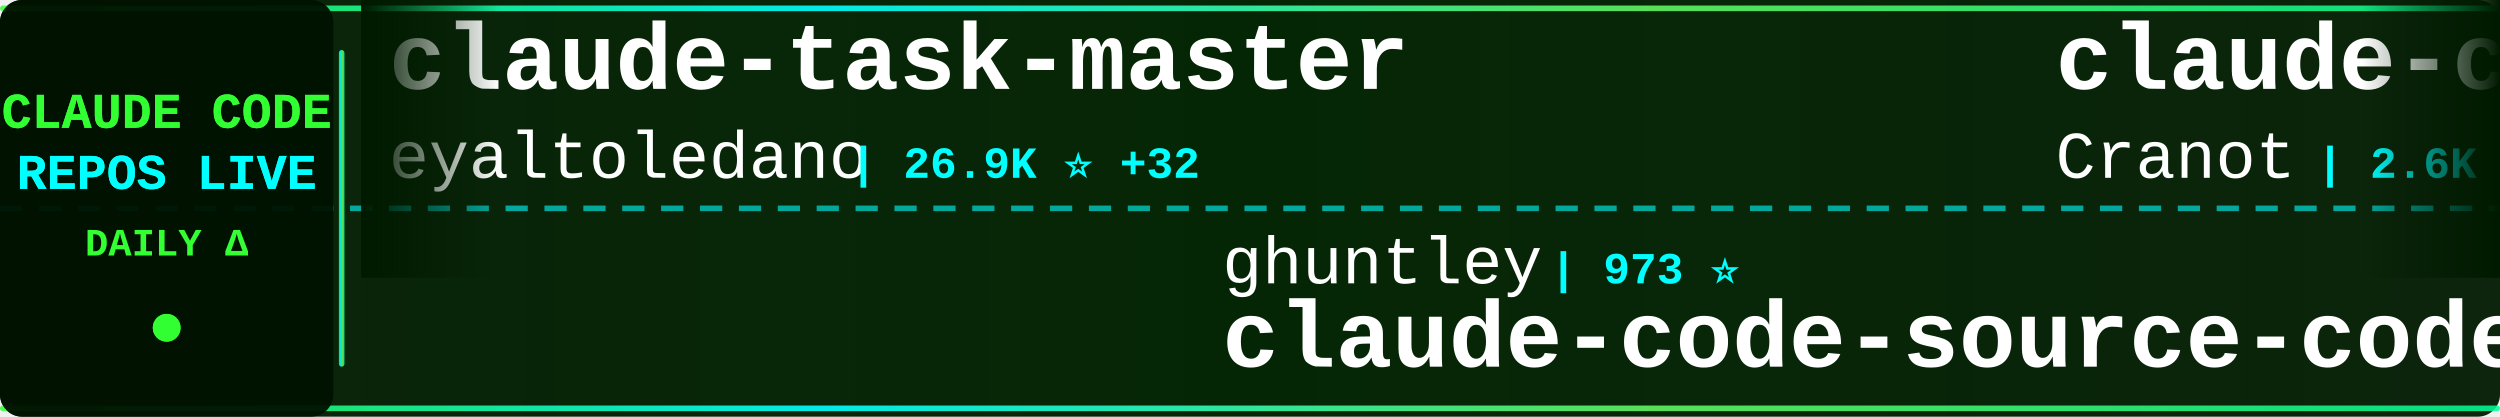
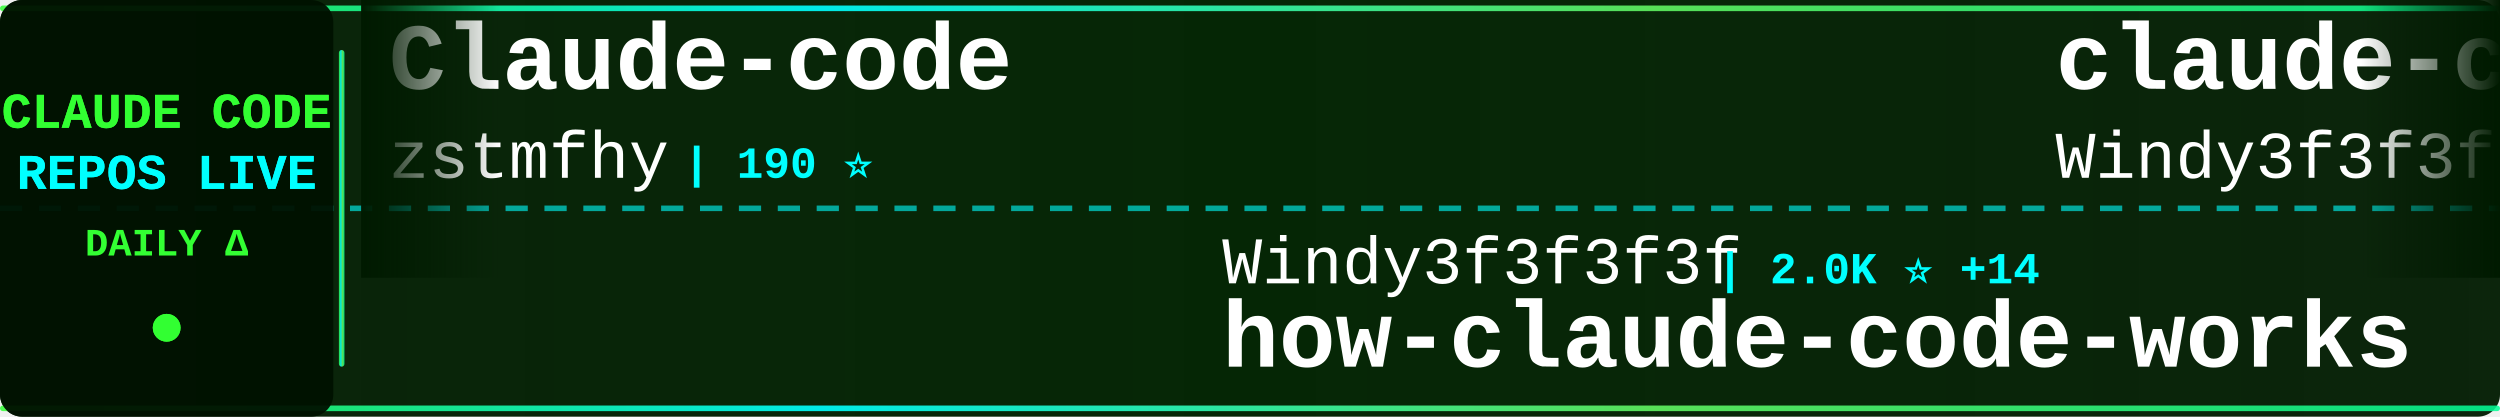
<svg xmlns="http://www.w3.org/2000/svg" width="900" height="150">
  <defs>
    <linearGradient id="tickerBg" x1="0%" y1="0%" x2="100%" y2="0%">
      <stop offset="0%" style="stop-color:#001a00;stop-opacity:0.95" />
      <stop offset="50%" style="stop-color:#002200;stop-opacity:0.98" />
      <stop offset="100%" style="stop-color:#001a00;stop-opacity:0.95" />
    </linearGradient>
    <linearGradient id="borderGrad" x1="0%" y1="0%" x2="100%" y2="0%">
      <stop offset="0%" style="stop-color:#33ff33;stop-opacity:0.85">
        <animate attributeName="stop-opacity" values="0.85;1;0.85" dur="2s" repeatCount="indefinite" />
      </stop>
      <stop offset="33%" style="stop-color:#00ffff;stop-opacity:0.9">
        <animate attributeName="stop-opacity" values="0.9;1;0.9" dur="2.2s" repeatCount="indefinite" />
      </stop>
      <stop offset="66%" style="stop-color:#66ff66;stop-opacity:0.85">
        <animate attributeName="stop-opacity" values="0.85;1;0.85" dur="1.8s" repeatCount="indefinite" />
      </stop>
      <stop offset="100%" style="stop-color:#00ff99;stop-opacity:0.85">
        <animate attributeName="stop-opacity" values="0.85;1;0.85" dur="2s" repeatCount="indefinite" />
      </stop>
    </linearGradient>
    <filter id="textGlow">
      <feGaussianBlur stdDeviation="0.1" result="coloredBlur" />
      <feMerge>
        <feMergeNode in="coloredBlur" />
        <feMergeNode in="SourceGraphic" />
      </feMerge>
    </filter>
    <filter id="metricGlow">
      <feGaussianBlur stdDeviation="0.2" result="coloredBlur" />
      <feMerge>
        <feMergeNode in="coloredBlur" />
        <feMergeNode in="SourceGraphic" />
      </feMerge>
    </filter>
    <linearGradient id="leftFade" x1="0%" y1="0%" x2="100%" y2="0%">
      <stop offset="0%" style="stop-color:#001a00;stop-opacity:1" />
      <stop offset="100%" style="stop-color:#001a00;stop-opacity:0" />
    </linearGradient>
    <linearGradient id="rightFade" x1="0%" y1="0%" x2="100%" y2="0%">
      <stop offset="0%" style="stop-color:#001a00;stop-opacity:0" />
      <stop offset="100%" style="stop-color:#001a00;stop-opacity:1" />
    </linearGradient>
  </defs>
  <rect width="900" height="150" fill="url(#tickerBg)" rx="8" />
  <rect x="0" y="2" width="900" height="2" fill="url(#borderGrad)" rx="1" />
  <rect x="0" y="146" width="900" height="2" fill="url(#borderGrad)" rx="1" />
  <line x1="0" y1="75" x2="900" y2="75" stroke="#00ffff" stroke-width="2" stroke-dasharray="8 6" opacity="0.6" />
  <rect x="0" y="0" width="120" height="150" fill="#001100" opacity="0.95" rx="8" />
  <text x="60" y="46" font-family="'Courier New', monospace" font-size="18" font-weight="bold" fill="#33ff33" text-anchor="middle" filter="url(#textGlow)">
    CLAUDE CODE
  </text>
  <text x="60" y="68" font-family="'Courier New', monospace" font-size="18" font-weight="bold" fill="#00ffff" text-anchor="middle" filter="url(#textGlow)">
    REPOS LIVE
  </text>
  <text x="60" y="92" font-family="'Courier New', monospace" font-size="14" font-weight="bold" fill="#33ff33" text-anchor="middle">
    DAILY Δ
  </text>
  <circle cx="60" cy="118" r="5" fill="#33ff33" filter="url(#metricGlow)">
    <animate attributeName="r" values="4;6;4" dur="1.5s" repeatCount="indefinite" />
    <animate attributeName="opacity" values="0.6;1;0.6" dur="1.5s" repeatCount="indefinite" />
  </circle>
  <rect x="122" y="18" width="2" height="114" fill="url(#borderGrad)" rx="1" />
  <clipPath id="tickerClip">
    <rect x="130" y="0" width="770" height="150" />
  </clipPath>
  <g clip-path="url(#tickerClip)">
    <g id="tickerItems">
      <animateTransform attributeName="transform" attributeType="XML" type="translate" from="0 0" to="-3000 0" dur="54s" repeatCount="indefinite" />
      <g transform="translate(0, 0)">
-         <text x="140" y="32" font-family="'Courier New', monospace" font-size="34" font-weight="bold" fill="#ffffff">claude-task-master</text>
-         <text x="140" y="64" font-family="'Courier New', monospace" font-size="24" font-weight="normal" fill="#ffffff" opacity="1.0">eyaltoledano</text>
-         <text x="306" y="64" font-family="'Courier New', monospace" font-size="16" font-weight="bold" fill="#00ffff"> | 26.9K ⭐ +32</text>
+         <text x="140" y="32" font-family="'Courier New', monospace" font-size="34" font-weight="bold" fill="#ffffff">Claude-code</text>
+         <text x="140" y="64" font-family="'Courier New', monospace" font-size="24" font-weight="normal" fill="#ffffff" opacity="1.0">zstmfhy</text>
+         <text x="246" y="64" font-family="'Courier New', monospace" font-size="16" font-weight="bold" fill="#00ffff"> | 190 ⭐</text>
      </g>
      <g transform="translate(300, 0)">
-         <text x="140" y="102" font-family="'Courier New', monospace" font-size="24" font-weight="normal" fill="#ffffff" opacity="1.0">ghuntley</text>
-         <text x="258" y="102" font-family="'Courier New', monospace" font-size="16" font-weight="bold" fill="#00ffff"> | 973 ⭐</text>
-         <text x="140" y="132" font-family="'Courier New', monospace" font-size="34" font-weight="bold" fill="#ffffff">claude-code-source-code-...</text>
+         <text x="140" y="102" font-family="'Courier New', monospace" font-size="24" font-weight="normal" fill="#ffffff" opacity="1.0">Windy3f3f3f3f</text>
+         <text x="318" y="102" font-family="'Courier New', monospace" font-size="16" font-weight="bold" fill="#00ffff"> | 2.0K ⭐ +14</text>
+         <text x="140" y="132" font-family="'Courier New', monospace" font-size="34" font-weight="bold" fill="#ffffff">how-claude-code-works</text>
      </g>
      <g transform="translate(600, 0)">
-         <text x="140" y="32" font-family="'Courier New', monospace" font-size="34" font-weight="bold" fill="#ffffff">claude-code-guide</text>
-         <text x="140" y="64" font-family="'Courier New', monospace" font-size="24" font-weight="normal" fill="#ffffff" opacity="1.0">Cranot</text>
-         <text x="234" y="64" font-family="'Courier New', monospace" font-size="16" font-weight="bold" fill="#00ffff"> | 2.6K ⭐ +1</text>
+         <text x="140" y="32" font-family="'Courier New', monospace" font-size="34" font-weight="bold" fill="#ffffff">claude-code-from-scratch</text>
+         <text x="140" y="64" font-family="'Courier New', monospace" font-size="24" font-weight="normal" fill="#ffffff" opacity="1.0">Windy3f3f3f3f</text>
+         <text x="318" y="64" font-family="'Courier New', monospace" font-size="16" font-weight="bold" fill="#00ffff"> | 1.0K ⭐ +8</text>
      </g>
      <g transform="translate(900, 0)">
-         <text x="140" y="102" font-family="'Courier New', monospace" font-size="24" font-weight="normal" fill="#ffffff" opacity="1.0">mehmoodosman</text>
-         <text x="306" y="102" font-family="'Courier New', monospace" font-size="16" font-weight="bold" fill="#00ffff"> | 167 ⭐</text>
+         <text x="140" y="102" font-family="'Courier New', monospace" font-size="24" font-weight="normal" fill="#ffffff" opacity="1.0">anthropics</text>
+         <text x="282" y="102" font-family="'Courier New', monospace" font-size="16" font-weight="bold" fill="#00ffff"> | 125.7K ⭐ +672</text>
+         <text x="140" y="132" font-family="'Courier New', monospace" font-size="34" font-weight="bold" fill="#ffffff">skills</text>
+       </g>
+       <g transform="translate(1200, 0)">
+         <text x="140" y="32" font-family="'Courier New', monospace" font-size="34" font-weight="bold" fill="#ffffff">claude-code-reverse</text>
+         <text x="140" y="64" font-family="'Courier New', monospace" font-size="24" font-weight="normal" fill="#ffffff" opacity="1.0">Yuyz0112</text>
+         <text x="258" y="64" font-family="'Courier New', monospace" font-size="16" font-weight="bold" fill="#00ffff"> | 2.4K ⭐ +1</text>
+       </g>
+       <g transform="translate(1500, 0)">
+         <text x="140" y="102" font-family="'Courier New', monospace" font-size="24" font-weight="normal" fill="#ffffff" opacity="1.0">JrCx7scC</text>
+         <text x="258" y="102" font-family="'Courier New', monospace" font-size="16" font-weight="bold" fill="#00ffff"> | 362 ⭐ +1</text>
+         <text x="140" y="132" font-family="'Courier New', monospace" font-size="34" font-weight="bold" fill="#ffffff">claude-code-source</text>
+       </g>
+       <g transform="translate(1800, 0)">
+         <text x="140" y="32" font-family="'Courier New', monospace" font-size="34" font-weight="bold" fill="#ffffff">awesome-claude-code-tool...</text>
+         <text x="140" y="64" font-family="'Courier New', monospace" font-size="24" font-weight="normal" fill="#ffffff" opacity="1.0">rohitg00</text>
+         <text x="258" y="64" font-family="'Courier New', monospace" font-size="16" font-weight="bold" fill="#00ffff"> | 1.5K ⭐ +14</text>
+       </g>
+       <g transform="translate(2100, 0)">
+         <text x="140" y="102" font-family="'Courier New', monospace" font-size="24" font-weight="normal" fill="#ffffff" opacity="1.0">T-Lab-CUHKSZ</text>
+         <text x="306" y="102" font-family="'Courier New', monospace" font-size="16" font-weight="bold" fill="#00ffff"> | 300 ⭐ +1</text>
        <text x="140" y="132" font-family="'Courier New', monospace" font-size="34" font-weight="bold" fill="#ffffff">claude-code</text>
      </g>
-       <g transform="translate(1200, 0)">
-         <text x="140" y="32" font-family="'Courier New', monospace" font-size="34" font-weight="bold" fill="#ffffff">awesome-claude-code-suba...</text>
-         <text x="140" y="64" font-family="'Courier New', monospace" font-size="24" font-weight="normal" fill="#ffffff" opacity="1.0">VoltAgent</text>
-         <text x="270" y="64" font-family="'Courier New', monospace" font-size="16" font-weight="bold" fill="#00ffff"> | 18.7K ⭐ +96</text>
-       </g>
-       <g transform="translate(1500, 0)">
-         <text x="140" y="102" font-family="'Courier New', monospace" font-size="24" font-weight="normal" fill="#ffffff" opacity="1.0">KimYx0207</text>
-         <text x="270" y="102" font-family="'Courier New', monospace" font-size="16" font-weight="bold" fill="#00ffff"> | 3.6K ⭐ +22</text>
-         <text x="140" y="132" font-family="'Courier New', monospace" font-size="34" font-weight="bold" fill="#ffffff">Claude-Code-x-OpenClaw-G...</text>
-       </g>
-       <g transform="translate(1800, 0)">
-         <text x="140" y="32" font-family="'Courier New', monospace" font-size="34" font-weight="bold" fill="#ffffff">claude-code-spec-workflo...</text>
-         <text x="140" y="64" font-family="'Courier New', monospace" font-size="24" font-weight="normal" fill="#ffffff" opacity="1.0">Pimzino</text>
-         <text x="246" y="64" font-family="'Courier New', monospace" font-size="16" font-weight="bold" fill="#00ffff"> | 3.7K ⭐ +2</text>
-       </g>
-       <g transform="translate(2100, 0)">
-         <text x="140" y="102" font-family="'Courier New', monospace" font-size="24" font-weight="normal" fill="#ffffff" opacity="1.0">LING71671</text>
-         <text x="270" y="102" font-family="'Courier New', monospace" font-size="16" font-weight="bold" fill="#00ffff"> | 790 ⭐ +4</text>
-         <text x="140" y="132" font-family="'Courier New', monospace" font-size="34" font-weight="bold" fill="#ffffff">Open-ClaudeCode</text>
-       </g>
      <g transform="translate(2400, 0)">
-         <text x="140" y="32" font-family="'Courier New', monospace" font-size="34" font-weight="bold" fill="#ffffff">claude-code</text>
-         <text x="140" y="64" font-family="'Courier New', monospace" font-size="24" font-weight="normal" fill="#ffffff" opacity="1.0">xorespesp</text>
-         <text x="270" y="64" font-family="'Courier New', monospace" font-size="16" font-weight="bold" fill="#00ffff"> | 221 ⭐</text>
+         <text x="140" y="32" font-family="'Courier New', monospace" font-size="34" font-weight="bold" fill="#ffffff">claude-code-pm-course</text>
+         <text x="140" y="64" font-family="'Courier New', monospace" font-size="24" font-weight="normal" fill="#ffffff" opacity="1.0">carlvellotti</text>
+         <text x="306" y="64" font-family="'Courier New', monospace" font-size="16" font-weight="bold" fill="#00ffff"> | 1.9K ⭐ +5</text>
      </g>
      <g transform="translate(2700, 0)">
-         <text x="140" y="102" font-family="'Courier New', monospace" font-size="24" font-weight="normal" fill="#ffffff" opacity="1.0">repowise-dev</text>
-         <text x="306" y="102" font-family="'Courier New', monospace" font-size="16" font-weight="bold" fill="#00ffff"> | 977 ⭐ +4</text>
-         <text x="140" y="132" font-family="'Courier New', monospace" font-size="34" font-weight="bold" fill="#ffffff">claude-code-prompts</text>
+         <text x="140" y="102" font-family="'Courier New', monospace" font-size="24" font-weight="normal" fill="#ffffff" opacity="1.0">anthropics</text>
+         <text x="282" y="102" font-family="'Courier New', monospace" font-size="16" font-weight="bold" fill="#00ffff"> | 18.2K ⭐ +94</text>
+         <text x="140" y="132" font-family="'Courier New', monospace" font-size="34" font-weight="bold" fill="#ffffff">claude-plugins-official</text>
      </g>
      <g transform="translate(3000, 0)">
-         <text x="140" y="32" font-family="'Courier New', monospace" font-size="34" font-weight="bold" fill="#ffffff">claude-task-master</text>
-         <text x="140" y="64" font-family="'Courier New', monospace" font-size="24" font-weight="normal" fill="#ffffff" opacity="1.0">eyaltoledano</text>
-         <text x="306" y="64" font-family="'Courier New', monospace" font-size="16" font-weight="bold" fill="#00ffff"> | 26.9K ⭐ +32</text>
+         <text x="140" y="32" font-family="'Courier New', monospace" font-size="34" font-weight="bold" fill="#ffffff">Claude-code</text>
+         <text x="140" y="64" font-family="'Courier New', monospace" font-size="24" font-weight="normal" fill="#ffffff" opacity="1.0">zstmfhy</text>
+         <text x="246" y="64" font-family="'Courier New', monospace" font-size="16" font-weight="bold" fill="#00ffff"> | 190 ⭐</text>
      </g>
      <g transform="translate(3300, 0)">
-         <text x="140" y="102" font-family="'Courier New', monospace" font-size="24" font-weight="normal" fill="#ffffff" opacity="1.0">ghuntley</text>
-         <text x="258" y="102" font-family="'Courier New', monospace" font-size="16" font-weight="bold" fill="#00ffff"> | 973 ⭐</text>
-         <text x="140" y="132" font-family="'Courier New', monospace" font-size="34" font-weight="bold" fill="#ffffff">claude-code-source-code-...</text>
+         <text x="140" y="102" font-family="'Courier New', monospace" font-size="24" font-weight="normal" fill="#ffffff" opacity="1.0">Windy3f3f3f3f</text>
+         <text x="318" y="102" font-family="'Courier New', monospace" font-size="16" font-weight="bold" fill="#00ffff"> | 2.0K ⭐ +14</text>
+         <text x="140" y="132" font-family="'Courier New', monospace" font-size="34" font-weight="bold" fill="#ffffff">how-claude-code-works</text>
      </g>
      <g transform="translate(3600, 0)">
-         <text x="140" y="32" font-family="'Courier New', monospace" font-size="34" font-weight="bold" fill="#ffffff">claude-code-guide</text>
-         <text x="140" y="64" font-family="'Courier New', monospace" font-size="24" font-weight="normal" fill="#ffffff" opacity="1.0">Cranot</text>
-         <text x="234" y="64" font-family="'Courier New', monospace" font-size="16" font-weight="bold" fill="#00ffff"> | 2.6K ⭐ +1</text>
+         <text x="140" y="32" font-family="'Courier New', monospace" font-size="34" font-weight="bold" fill="#ffffff">claude-code-from-scratch</text>
+         <text x="140" y="64" font-family="'Courier New', monospace" font-size="24" font-weight="normal" fill="#ffffff" opacity="1.0">Windy3f3f3f3f</text>
+         <text x="318" y="64" font-family="'Courier New', monospace" font-size="16" font-weight="bold" fill="#00ffff"> | 1.0K ⭐ +8</text>
      </g>
      <g transform="translate(3900, 0)">
-         <text x="140" y="102" font-family="'Courier New', monospace" font-size="24" font-weight="normal" fill="#ffffff" opacity="1.0">mehmoodosman</text>
-         <text x="306" y="102" font-family="'Courier New', monospace" font-size="16" font-weight="bold" fill="#00ffff"> | 167 ⭐</text>
-         <text x="140" y="132" font-family="'Courier New', monospace" font-size="34" font-weight="bold" fill="#ffffff">claude-code</text>
+         <text x="140" y="102" font-family="'Courier New', monospace" font-size="24" font-weight="normal" fill="#ffffff" opacity="1.0">anthropics</text>
+         <text x="282" y="102" font-family="'Courier New', monospace" font-size="16" font-weight="bold" fill="#00ffff"> | 125.7K ⭐ +672</text>
+         <text x="140" y="132" font-family="'Courier New', monospace" font-size="34" font-weight="bold" fill="#ffffff">skills</text>
      </g>
    </g>
  </g>
  <rect x="130" y="0" width="50" height="100" fill="url(#leftFade)" />
  <rect x="850" y="0" width="50" height="100" fill="url(#rightFade)" />
</svg>
